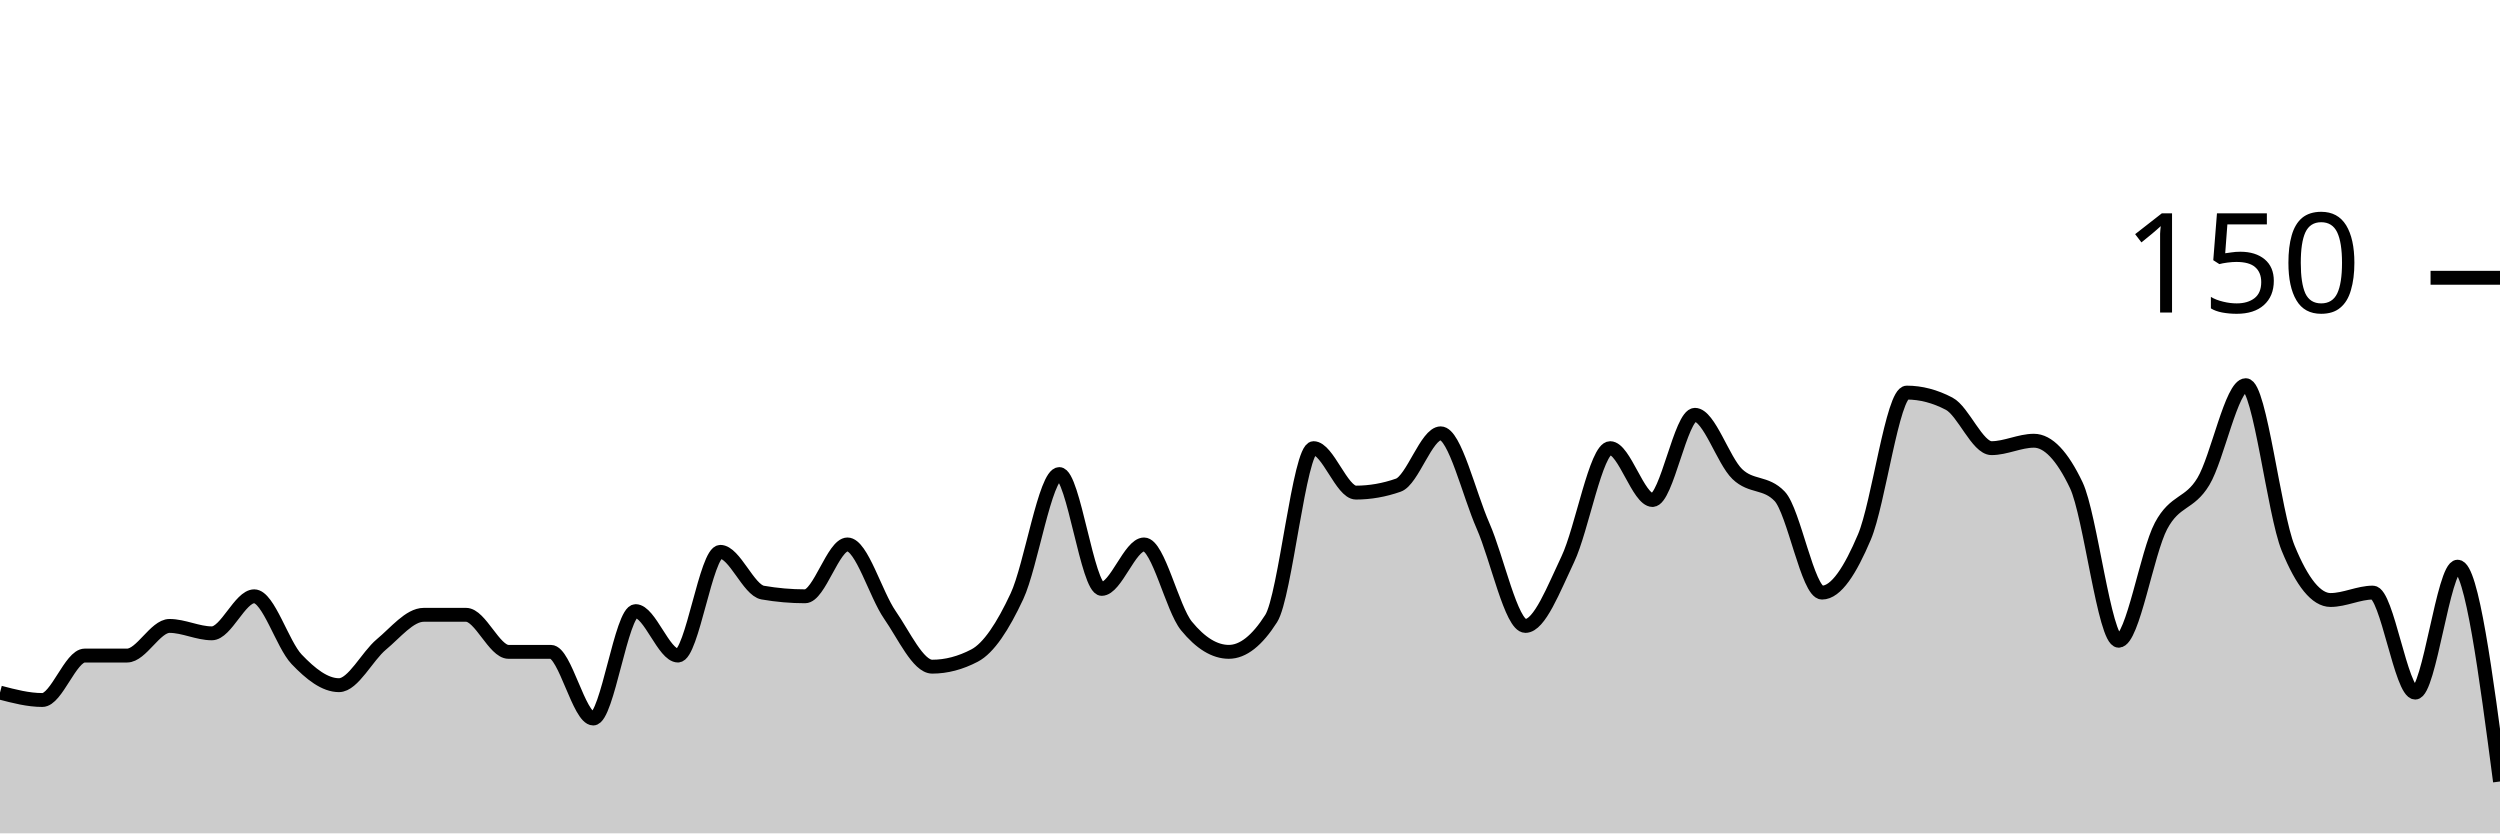
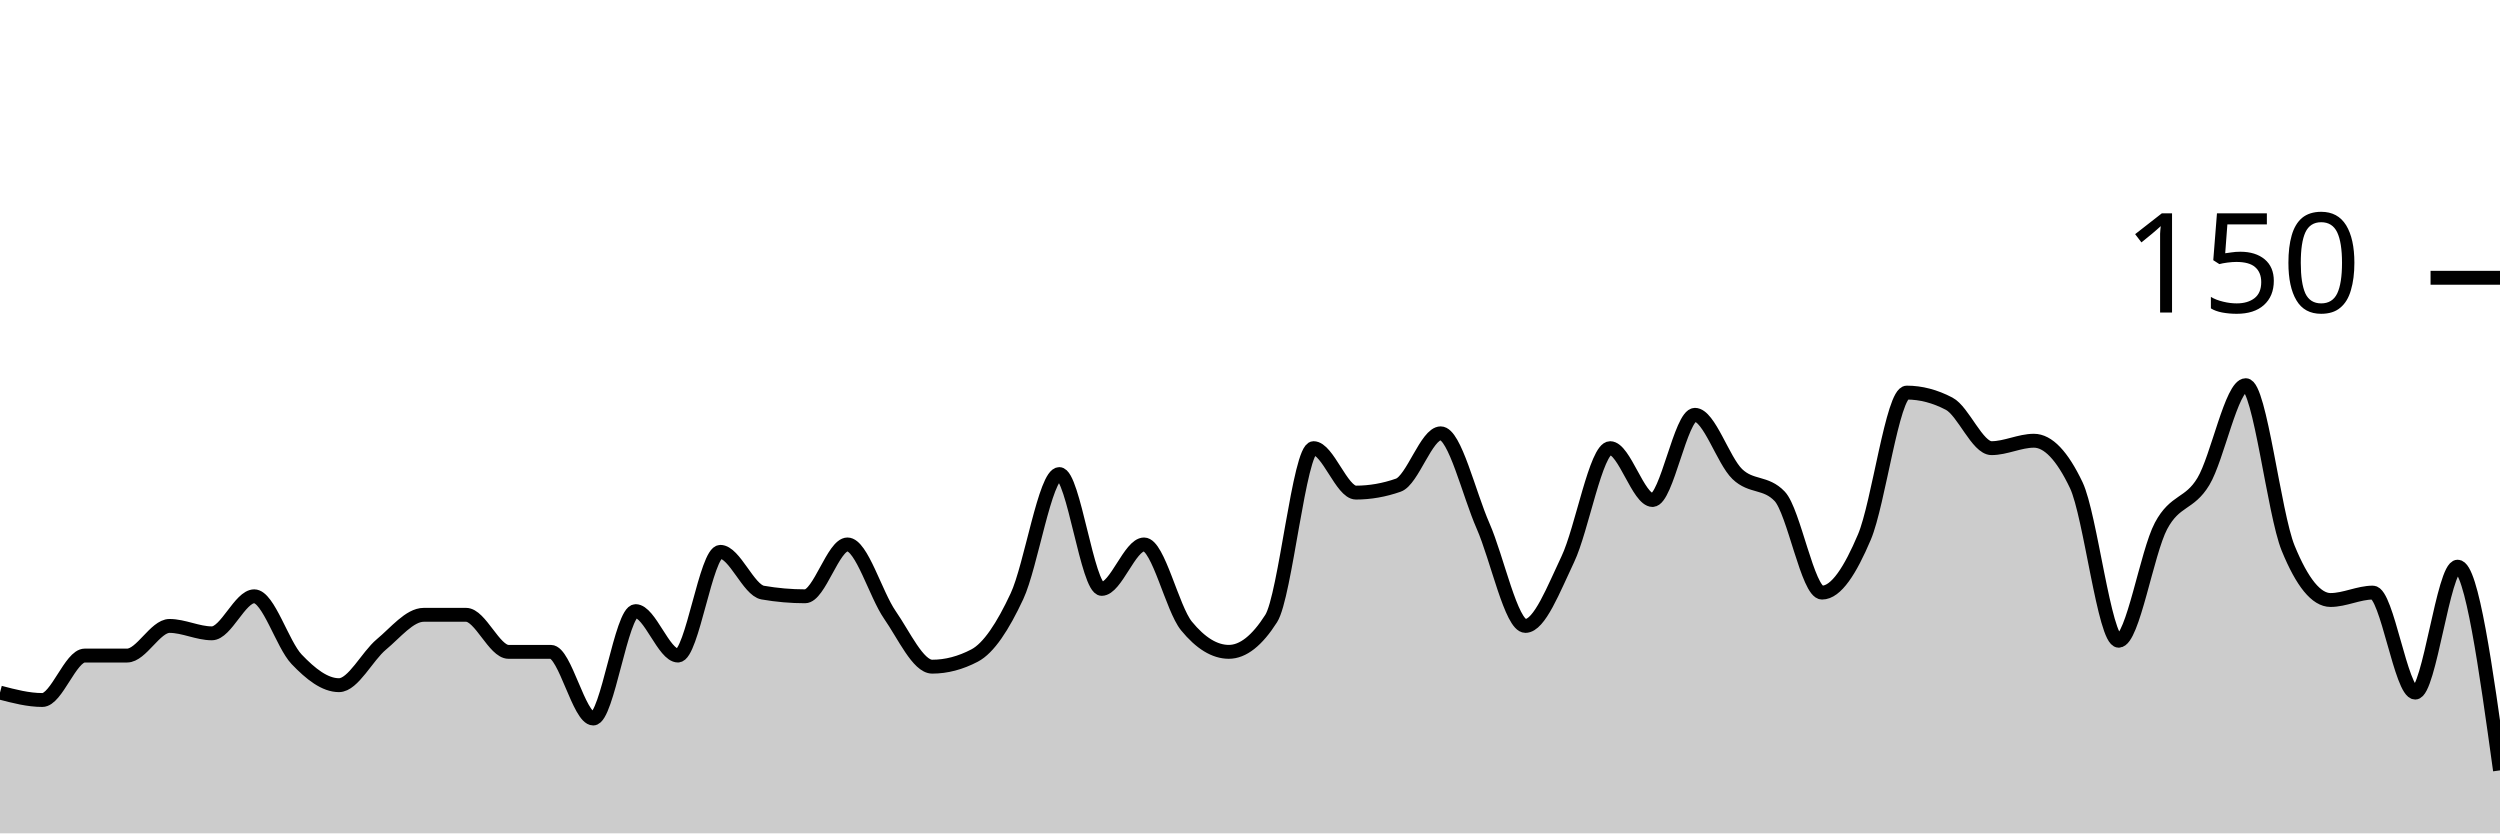
<svg xmlns="http://www.w3.org/2000/svg" viewBox="0 0 180 60">
  <g transform="translate(0,20)">
-     <path class="area" fill="rgba(0, 0, 0, 0.2)" d="M0,29.867C1.017,30.133,2.034,30.4,3.051,30.4C4.068,30.4,5.085,27.2,6.102,27.2C7.119,27.2,8.136,27.2,9.153,27.2C10.169,27.2,11.186,25.067,12.203,25.067C13.22,25.067,14.237,25.6,15.254,25.6C16.271,25.6,17.288,22.933,18.305,22.933C19.322,22.933,20.339,26.4,21.356,27.467C22.373,28.533,23.39,29.333,24.407,29.333C25.424,29.333,26.441,27.244,27.458,26.4C28.475,25.556,29.492,24.267,30.508,24.267C31.525,24.267,32.542,24.267,33.559,24.267C34.576,24.267,35.593,26.933,36.61,26.933C37.627,26.933,38.644,26.933,39.661,26.933C40.678,26.933,41.695,31.733,42.712,31.733C43.729,31.733,44.746,24,45.763,24C46.78,24,47.797,27.2,48.814,27.2C49.831,27.2,50.847,19.733,51.864,19.733C52.881,19.733,53.898,22.489,54.915,22.667C55.932,22.844,56.949,22.933,57.966,22.933C58.983,22.933,60,19.2,61.017,19.2C62.034,19.2,63.051,22.8,64.068,24.267C65.085,25.733,66.102,28,67.119,28C68.136,28,69.153,27.733,70.169,27.2C71.186,26.667,72.203,25.111,73.22,22.933C74.237,20.756,75.254,14.133,76.271,14.133C77.288,14.133,78.305,22.4,79.322,22.4C80.339,22.4,81.356,19.2,82.373,19.2C83.39,19.2,84.407,23.822,85.424,25.067C86.441,26.311,87.458,26.933,88.475,26.933C89.492,26.933,90.508,26.133,91.525,24.533C92.542,22.933,93.559,12.267,94.576,12.267C95.593,12.267,96.61,15.467,97.627,15.467C98.644,15.467,99.661,15.289,100.678,14.933C101.695,14.578,102.712,11.2,103.729,11.2C104.746,11.2,105.763,15.556,106.78,17.867C107.797,20.178,108.814,25.067,109.831,25.067C110.847,25.067,111.864,22.4,112.881,20.267C113.898,18.133,114.915,12.267,115.932,12.267C116.949,12.267,117.966,16,118.983,16C120,16,121.017,9.867,122.034,9.867C123.051,9.867,124.068,13.156,125.085,14.133C126.102,15.111,127.119,14.667,128.136,15.733C129.153,16.8,130.169,22.667,131.186,22.667C132.203,22.667,133.22,21.067,134.237,18.667C135.254,16.267,136.271,8.267,137.288,8.267C138.305,8.267,139.322,8.533,140.339,9.067C141.356,9.6,142.373,12.267,143.39,12.267C144.407,12.267,145.424,11.733,146.441,11.733C147.458,11.733,148.475,12.8,149.492,14.933C150.508,17.067,151.525,26.133,152.542,26.133C153.559,26.133,154.576,19.778,155.593,17.867C156.61,15.956,157.627,16.356,158.644,14.667C159.661,12.978,160.678,7.733,161.695,7.733C162.712,7.733,163.729,16.978,164.746,19.467C165.763,21.956,166.78,23.2,167.797,23.2C168.814,23.2,169.831,22.667,170.847,22.667C171.864,22.667,172.881,29.867,173.898,29.867C174.915,29.867,175.932,20.8,176.949,20.8C177.966,20.8,178.983,28.533,180,36.267L180,40C178.983,40,177.966,40,176.949,40C175.932,40,174.915,40,173.898,40C172.881,40,171.864,40,170.847,40C169.831,40,168.814,40,167.797,40C166.78,40,165.763,40,164.746,40C163.729,40,162.712,40,161.695,40C160.678,40,159.661,40,158.644,40C157.627,40,156.61,40,155.593,40C154.576,40,153.559,40,152.542,40C151.525,40,150.508,40,149.492,40C148.475,40,147.458,40,146.441,40C145.424,40,144.407,40,143.39,40C142.373,40,141.356,40,140.339,40C139.322,40,138.305,40,137.288,40C136.271,40,135.254,40,134.237,40C133.22,40,132.203,40,131.186,40C130.169,40,129.153,40,128.136,40C127.119,40,126.102,40,125.085,40C124.068,40,123.051,40,122.034,40C121.017,40,120,40,118.983,40C117.966,40,116.949,40,115.932,40C114.915,40,113.898,40,112.881,40C111.864,40,110.847,40,109.831,40C108.814,40,107.797,40,106.78,40C105.763,40,104.746,40,103.729,40C102.712,40,101.695,40,100.678,40C99.661,40,98.644,40,97.627,40C96.61,40,95.593,40,94.576,40C93.559,40,92.542,40,91.525,40C90.508,40,89.492,40,88.475,40C87.458,40,86.441,40,85.424,40C84.407,40,83.39,40,82.373,40C81.356,40,80.339,40,79.322,40C78.305,40,77.288,40,76.271,40C75.254,40,74.237,40,73.22,40C72.203,40,71.186,40,70.169,40C69.153,40,68.136,40,67.119,40C66.102,40,65.085,40,64.068,40C63.051,40,62.034,40,61.017,40C60,40,58.983,40,57.966,40C56.949,40,55.932,40,54.915,40C53.898,40,52.881,40,51.864,40C50.847,40,49.831,40,48.814,40C47.797,40,46.78,40,45.763,40C44.746,40,43.729,40,42.712,40C41.695,40,40.678,40,39.661,40C38.644,40,37.627,40,36.61,40C35.593,40,34.576,40,33.559,40C32.542,40,31.525,40,30.508,40C29.492,40,28.475,40,27.458,40C26.441,40,25.424,40,24.407,40C23.39,40,22.373,40,21.356,40C20.339,40,19.322,40,18.305,40C17.288,40,16.271,40,15.254,40C14.237,40,13.22,40,12.203,40C11.186,40,10.169,40,9.153,40C8.136,40,7.119,40,6.102,40C5.085,40,4.068,40,3.051,40C2.034,40,1.017,40,0,40Z" />
-     <path class="line" stroke="black" fill="none" d="M0,29.867C1.017,30.133,2.034,30.4,3.051,30.4C4.068,30.4,5.085,27.2,6.102,27.2C7.119,27.2,8.136,27.2,9.153,27.2C10.169,27.2,11.186,25.067,12.203,25.067C13.22,25.067,14.237,25.6,15.254,25.6C16.271,25.6,17.288,22.933,18.305,22.933C19.322,22.933,20.339,26.4,21.356,27.467C22.373,28.533,23.39,29.333,24.407,29.333C25.424,29.333,26.441,27.244,27.458,26.4C28.475,25.556,29.492,24.267,30.508,24.267C31.525,24.267,32.542,24.267,33.559,24.267C34.576,24.267,35.593,26.933,36.61,26.933C37.627,26.933,38.644,26.933,39.661,26.933C40.678,26.933,41.695,31.733,42.712,31.733C43.729,31.733,44.746,24,45.763,24C46.78,24,47.797,27.2,48.814,27.2C49.831,27.2,50.847,19.733,51.864,19.733C52.881,19.733,53.898,22.489,54.915,22.667C55.932,22.844,56.949,22.933,57.966,22.933C58.983,22.933,60,19.2,61.017,19.2C62.034,19.2,63.051,22.8,64.068,24.267C65.085,25.733,66.102,28,67.119,28C68.136,28,69.153,27.733,70.169,27.2C71.186,26.667,72.203,25.111,73.22,22.933C74.237,20.756,75.254,14.133,76.271,14.133C77.288,14.133,78.305,22.4,79.322,22.4C80.339,22.4,81.356,19.2,82.373,19.2C83.39,19.2,84.407,23.822,85.424,25.067C86.441,26.311,87.458,26.933,88.475,26.933C89.492,26.933,90.508,26.133,91.525,24.533C92.542,22.933,93.559,12.267,94.576,12.267C95.593,12.267,96.61,15.467,97.627,15.467C98.644,15.467,99.661,15.289,100.678,14.933C101.695,14.578,102.712,11.2,103.729,11.2C104.746,11.2,105.763,15.556,106.78,17.867C107.797,20.178,108.814,25.067,109.831,25.067C110.847,25.067,111.864,22.4,112.881,20.267C113.898,18.133,114.915,12.267,115.932,12.267C116.949,12.267,117.966,16,118.983,16C120,16,121.017,9.867,122.034,9.867C123.051,9.867,124.068,13.156,125.085,14.133C126.102,15.111,127.119,14.667,128.136,15.733C129.153,16.8,130.169,22.667,131.186,22.667C132.203,22.667,133.22,21.067,134.237,18.667C135.254,16.267,136.271,8.267,137.288,8.267C138.305,8.267,139.322,8.533,140.339,9.067C141.356,9.6,142.373,12.267,143.39,12.267C144.407,12.267,145.424,11.733,146.441,11.733C147.458,11.733,148.475,12.8,149.492,14.933C150.508,17.067,151.525,26.133,152.542,26.133C153.559,26.133,154.576,19.778,155.593,17.867C156.61,15.956,157.627,16.356,158.644,14.667C159.661,12.978,160.678,7.733,161.695,7.733C162.712,7.733,163.729,16.978,164.746,19.467C165.763,21.956,166.78,23.2,167.797,23.2C168.814,23.2,169.831,22.667,170.847,22.667C171.864,22.667,172.881,29.867,173.898,29.867C174.915,29.867,175.932,20.8,176.949,20.8C177.966,20.8,178.983,28.533,180,36.267" />
+     <path class="area" fill="rgba(0, 0, 0, 0.2)" d="M0,29.867C1.017,30.133,2.034,30.4,3.051,30.4C4.068,30.4,5.085,27.2,6.102,27.2C7.119,27.2,8.136,27.2,9.153,27.2C10.169,27.2,11.186,25.067,12.203,25.067C13.22,25.067,14.237,25.6,15.254,25.6C16.271,25.6,17.288,22.933,18.305,22.933C19.322,22.933,20.339,26.4,21.356,27.467C22.373,28.533,23.39,29.333,24.407,29.333C25.424,29.333,26.441,27.244,27.458,26.4C28.475,25.556,29.492,24.267,30.508,24.267C31.525,24.267,32.542,24.267,33.559,24.267C34.576,24.267,35.593,26.933,36.61,26.933C37.627,26.933,38.644,26.933,39.661,26.933C40.678,26.933,41.695,31.733,42.712,31.733C43.729,31.733,44.746,24,45.763,24C46.78,24,47.797,27.2,48.814,27.2C49.831,27.2,50.847,19.733,51.864,19.733C52.881,19.733,53.898,22.489,54.915,22.667C55.932,22.844,56.949,22.933,57.966,22.933C58.983,22.933,60,19.2,61.017,19.2C62.034,19.2,63.051,22.8,64.068,24.267C65.085,25.733,66.102,28,67.119,28C68.136,28,69.153,27.733,70.169,27.2C71.186,26.667,72.203,25.111,73.22,22.933C74.237,20.756,75.254,14.133,76.271,14.133C77.288,14.133,78.305,22.4,79.322,22.4C80.339,22.4,81.356,19.2,82.373,19.2C83.39,19.2,84.407,23.822,85.424,25.067C86.441,26.311,87.458,26.933,88.475,26.933C89.492,26.933,90.508,26.133,91.525,24.533C92.542,22.933,93.559,12.267,94.576,12.267C95.593,12.267,96.61,15.467,97.627,15.467C98.644,15.467,99.661,15.289,100.678,14.933C101.695,14.578,102.712,11.2,103.729,11.2C104.746,11.2,105.763,15.556,106.78,17.867C107.797,20.178,108.814,25.067,109.831,25.067C110.847,25.067,111.864,22.4,112.881,20.267C113.898,18.133,114.915,12.267,115.932,12.267C116.949,12.267,117.966,16,118.983,16C120,16,121.017,9.867,122.034,9.867C123.051,9.867,124.068,13.156,125.085,14.133C126.102,15.111,127.119,14.667,128.136,15.733C129.153,16.8,130.169,22.667,131.186,22.667C132.203,22.667,133.22,21.067,134.237,18.667C135.254,16.267,136.271,8.267,137.288,8.267C138.305,8.267,139.322,8.533,140.339,9.067C141.356,9.6,142.373,12.267,143.39,12.267C144.407,12.267,145.424,11.733,146.441,11.733C147.458,11.733,148.475,12.8,149.492,14.933C150.508,17.067,151.525,26.133,152.542,26.133C153.559,26.133,154.576,19.778,155.593,17.867C156.61,15.956,157.627,16.356,158.644,14.667C159.661,12.978,160.678,7.733,161.695,7.733C162.712,7.733,163.729,16.978,164.746,19.467C165.763,21.956,166.78,23.2,167.797,23.2C168.814,23.2,169.831,22.667,170.847,22.667C171.864,22.667,172.881,29.867,173.898,29.867C174.915,29.867,175.932,20.8,176.949,20.8C177.966,20.8,178.983,28.133,180,35.467L180,40C178.983,40,177.966,40,176.949,40C175.932,40,174.915,40,173.898,40C172.881,40,171.864,40,170.847,40C169.831,40,168.814,40,167.797,40C166.78,40,165.763,40,164.746,40C163.729,40,162.712,40,161.695,40C160.678,40,159.661,40,158.644,40C157.627,40,156.61,40,155.593,40C154.576,40,153.559,40,152.542,40C151.525,40,150.508,40,149.492,40C148.475,40,147.458,40,146.441,40C145.424,40,144.407,40,143.39,40C142.373,40,141.356,40,140.339,40C139.322,40,138.305,40,137.288,40C136.271,40,135.254,40,134.237,40C133.22,40,132.203,40,131.186,40C130.169,40,129.153,40,128.136,40C127.119,40,126.102,40,125.085,40C124.068,40,123.051,40,122.034,40C121.017,40,120,40,118.983,40C117.966,40,116.949,40,115.932,40C114.915,40,113.898,40,112.881,40C111.864,40,110.847,40,109.831,40C108.814,40,107.797,40,106.78,40C105.763,40,104.746,40,103.729,40C102.712,40,101.695,40,100.678,40C99.661,40,98.644,40,97.627,40C96.61,40,95.593,40,94.576,40C93.559,40,92.542,40,91.525,40C90.508,40,89.492,40,88.475,40C87.458,40,86.441,40,85.424,40C84.407,40,83.39,40,82.373,40C81.356,40,80.339,40,79.322,40C78.305,40,77.288,40,76.271,40C75.254,40,74.237,40,73.22,40C72.203,40,71.186,40,70.169,40C69.153,40,68.136,40,67.119,40C66.102,40,65.085,40,64.068,40C63.051,40,62.034,40,61.017,40C60,40,58.983,40,57.966,40C56.949,40,55.932,40,54.915,40C53.898,40,52.881,40,51.864,40C50.847,40,49.831,40,48.814,40C47.797,40,46.78,40,45.763,40C44.746,40,43.729,40,42.712,40C41.695,40,40.678,40,39.661,40C38.644,40,37.627,40,36.61,40C35.593,40,34.576,40,33.559,40C32.542,40,31.525,40,30.508,40C29.492,40,28.475,40,27.458,40C26.441,40,25.424,40,24.407,40C23.39,40,22.373,40,21.356,40C20.339,40,19.322,40,18.305,40C17.288,40,16.271,40,15.254,40C14.237,40,13.22,40,12.203,40C11.186,40,10.169,40,9.153,40C8.136,40,7.119,40,6.102,40C5.085,40,4.068,40,3.051,40C2.034,40,1.017,40,0,40Z" />
+     <path class="line" stroke="black" fill="none" d="M0,29.867C1.017,30.133,2.034,30.4,3.051,30.4C4.068,30.4,5.085,27.2,6.102,27.2C7.119,27.2,8.136,27.2,9.153,27.2C10.169,27.2,11.186,25.067,12.203,25.067C13.22,25.067,14.237,25.6,15.254,25.6C16.271,25.6,17.288,22.933,18.305,22.933C19.322,22.933,20.339,26.4,21.356,27.467C22.373,28.533,23.39,29.333,24.407,29.333C25.424,29.333,26.441,27.244,27.458,26.4C28.475,25.556,29.492,24.267,30.508,24.267C31.525,24.267,32.542,24.267,33.559,24.267C34.576,24.267,35.593,26.933,36.61,26.933C37.627,26.933,38.644,26.933,39.661,26.933C40.678,26.933,41.695,31.733,42.712,31.733C43.729,31.733,44.746,24,45.763,24C46.78,24,47.797,27.2,48.814,27.2C49.831,27.2,50.847,19.733,51.864,19.733C52.881,19.733,53.898,22.489,54.915,22.667C55.932,22.844,56.949,22.933,57.966,22.933C58.983,22.933,60,19.2,61.017,19.2C62.034,19.2,63.051,22.8,64.068,24.267C65.085,25.733,66.102,28,67.119,28C68.136,28,69.153,27.733,70.169,27.2C71.186,26.667,72.203,25.111,73.22,22.933C74.237,20.756,75.254,14.133,76.271,14.133C77.288,14.133,78.305,22.4,79.322,22.4C80.339,22.4,81.356,19.2,82.373,19.2C83.39,19.2,84.407,23.822,85.424,25.067C86.441,26.311,87.458,26.933,88.475,26.933C89.492,26.933,90.508,26.133,91.525,24.533C92.542,22.933,93.559,12.267,94.576,12.267C95.593,12.267,96.61,15.467,97.627,15.467C98.644,15.467,99.661,15.289,100.678,14.933C101.695,14.578,102.712,11.2,103.729,11.2C104.746,11.2,105.763,15.556,106.78,17.867C107.797,20.178,108.814,25.067,109.831,25.067C110.847,25.067,111.864,22.4,112.881,20.267C113.898,18.133,114.915,12.267,115.932,12.267C116.949,12.267,117.966,16,118.983,16C120,16,121.017,9.867,122.034,9.867C123.051,9.867,124.068,13.156,125.085,14.133C126.102,15.111,127.119,14.667,128.136,15.733C129.153,16.8,130.169,22.667,131.186,22.667C132.203,22.667,133.22,21.067,134.237,18.667C135.254,16.267,136.271,8.267,137.288,8.267C138.305,8.267,139.322,8.533,140.339,9.067C141.356,9.6,142.373,12.267,143.39,12.267C144.407,12.267,145.424,11.733,146.441,11.733C147.458,11.733,148.475,12.8,149.492,14.933C150.508,17.067,151.525,26.133,152.542,26.133C153.559,26.133,154.576,19.778,155.593,17.867C156.61,15.956,157.627,16.356,158.644,14.667C159.661,12.978,160.678,7.733,161.695,7.733C162.712,7.733,163.729,16.978,164.746,19.467C165.763,21.956,166.78,23.2,167.797,23.2C168.814,23.2,169.831,22.667,170.847,22.667C171.864,22.667,172.881,29.867,173.898,29.867C174.915,29.867,175.932,20.8,176.949,20.8C177.966,20.8,178.983,28.133,180,35.467" />
    <path class="axis-ceiling" stroke-width="1" stroke="black" fill="none" d="M175,0L180,0" />
    <text class="axis-ceiling-label" font-family="sans-serif" text-anchor="end" font-size="10px" x="170" y="2.5">150</text>
  </g>
</svg>
